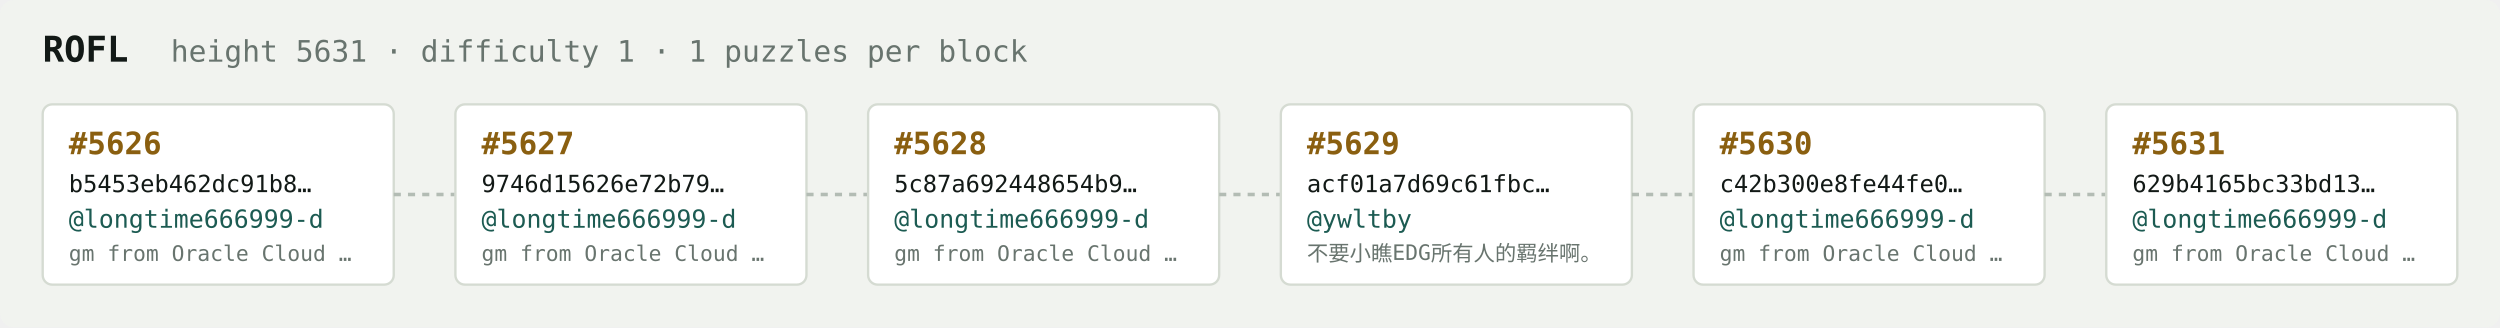
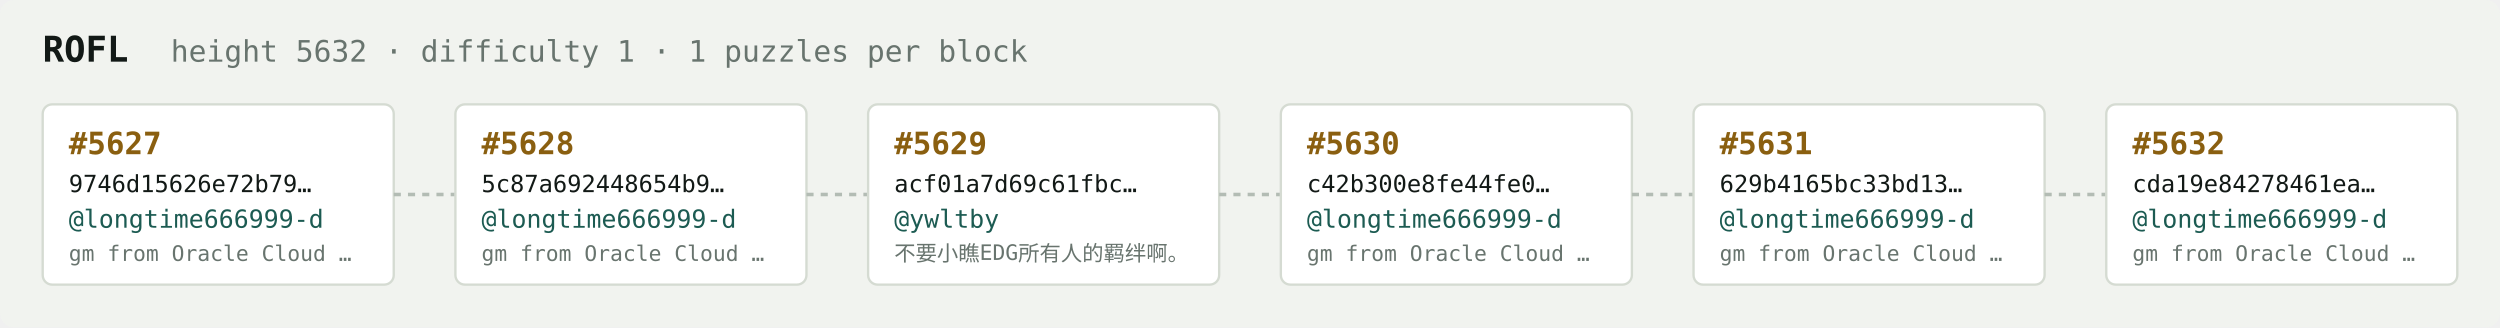
<svg xmlns="http://www.w3.org/2000/svg" width="1054" height="138" viewBox="0 0 1054 138" font-family="ui-monospace,SFMono-Regular,Menlo,monospace">
  <rect fill="#f1f3ef" width="1054" height="138" rx="6" />
  <text x="18" y="26" fill="#121916" font-size="15" font-weight="700">ROFL</text>
-   <text x="72" y="26" fill="#68746e" font-size="12.5">height 5631 · difficulty 1 · 1 puzzles per block</text>
+   <text x="72" y="26" fill="#68746e" font-size="12.5">height 5632 · difficulty 1 · 1 puzzles per block</text>
  <rect x="18" y="44" width="148" height="76" rx="4" fill="#ffffff" stroke="#d5dbd2" stroke-width="1" />
-   <text x="29" y="65" fill="#8a5f10" font-size="13" font-weight="700">#5626</text>
-   <text x="29" y="81" fill="#121916" font-size="10">b5453eb462dc91b8…</text>
+   <text x="29" y="65" fill="#8a5f10" font-size="13" font-weight="700">#5627</text>
+   <text x="29" y="81" fill="#121916" font-size="10">9746d15626e72b79…</text>
  <text x="29" y="96" fill="#1c5b52" font-size="10.5">@longtime666999-d</text>
  <text x="29" y="110" fill="#68746e" font-size="9">gm from Oracle Cloud …</text>
  <line x1="166" y1="82.0" x2="192" y2="82.0" stroke="#b3bcb4" stroke-width="1.5" stroke-dasharray="3 3" />
  <rect x="192" y="44" width="148" height="76" rx="4" fill="#ffffff" stroke="#d5dbd2" stroke-width="1" />
-   <text x="203" y="65" fill="#8a5f10" font-size="13" font-weight="700">#5627</text>
-   <text x="203" y="81" fill="#121916" font-size="10">9746d15626e72b79…</text>
+   <text x="203" y="65" fill="#8a5f10" font-size="13" font-weight="700">#5628</text>
+   <text x="203" y="81" fill="#121916" font-size="10">5c87a692448654b9…</text>
  <text x="203" y="96" fill="#1c5b52" font-size="10.5">@longtime666999-d</text>
  <text x="203" y="110" fill="#68746e" font-size="9">gm from Oracle Cloud …</text>
  <line x1="340" y1="82.0" x2="366" y2="82.0" stroke="#b3bcb4" stroke-width="1.5" stroke-dasharray="3 3" />
  <rect x="366" y="44" width="148" height="76" rx="4" fill="#ffffff" stroke="#d5dbd2" stroke-width="1" />
-   <text x="377" y="65" fill="#8a5f10" font-size="13" font-weight="700">#5628</text>
-   <text x="377" y="81" fill="#121916" font-size="10">5c87a692448654b9…</text>
-   <text x="377" y="96" fill="#1c5b52" font-size="10.5">@longtime666999-d</text>
-   <text x="377" y="110" fill="#68746e" font-size="9">gm from Oracle Cloud …</text>
+   <text x="377" y="65" fill="#8a5f10" font-size="13" font-weight="700">#5629</text>
+   <text x="377" y="81" fill="#121916" font-size="10">acf01a7d69c61fbc…</text>
+   <text x="377" y="96" fill="#1c5b52" font-size="10.5">@ywltby</text>
+   <text x="377" y="110" fill="#68746e" font-size="9">不要小瞧EDG所有人的羁绊啊。</text>
  <line x1="514" y1="82.0" x2="540" y2="82.0" stroke="#b3bcb4" stroke-width="1.5" stroke-dasharray="3 3" />
  <rect x="540" y="44" width="148" height="76" rx="4" fill="#ffffff" stroke="#d5dbd2" stroke-width="1" />
-   <text x="551" y="65" fill="#8a5f10" font-size="13" font-weight="700">#5629</text>
-   <text x="551" y="81" fill="#121916" font-size="10">acf01a7d69c61fbc…</text>
-   <text x="551" y="96" fill="#1c5b52" font-size="10.5">@ywltby</text>
-   <text x="551" y="110" fill="#68746e" font-size="9">不要小瞧EDG所有人的羁绊啊。</text>
+   <text x="551" y="65" fill="#8a5f10" font-size="13" font-weight="700">#5630</text>
+   <text x="551" y="81" fill="#121916" font-size="10">c42b300e8fe44fe0…</text>
+   <text x="551" y="96" fill="#1c5b52" font-size="10.5">@longtime666999-d</text>
+   <text x="551" y="110" fill="#68746e" font-size="9">gm from Oracle Cloud …</text>
  <line x1="688" y1="82.0" x2="714" y2="82.0" stroke="#b3bcb4" stroke-width="1.5" stroke-dasharray="3 3" />
  <rect x="714" y="44" width="148" height="76" rx="4" fill="#ffffff" stroke="#d5dbd2" stroke-width="1" />
-   <text x="725" y="65" fill="#8a5f10" font-size="13" font-weight="700">#5630</text>
-   <text x="725" y="81" fill="#121916" font-size="10">c42b300e8fe44fe0…</text>
+   <text x="725" y="65" fill="#8a5f10" font-size="13" font-weight="700">#5631</text>
+   <text x="725" y="81" fill="#121916" font-size="10">629b4165bc33bd13…</text>
  <text x="725" y="96" fill="#1c5b52" font-size="10.5">@longtime666999-d</text>
  <text x="725" y="110" fill="#68746e" font-size="9">gm from Oracle Cloud …</text>
  <line x1="862" y1="82.0" x2="888" y2="82.0" stroke="#b3bcb4" stroke-width="1.5" stroke-dasharray="3 3" />
  <rect x="888" y="44" width="148" height="76" rx="4" fill="#ffffff" stroke="#d5dbd2" stroke-width="1" />
-   <text x="899" y="65" fill="#8a5f10" font-size="13" font-weight="700">#5631</text>
-   <text x="899" y="81" fill="#121916" font-size="10">629b4165bc33bd13…</text>
+   <text x="899" y="65" fill="#8a5f10" font-size="13" font-weight="700">#5632</text>
+   <text x="899" y="81" fill="#121916" font-size="10">cda19e84278461ea…</text>
  <text x="899" y="96" fill="#1c5b52" font-size="10.5">@longtime666999-d</text>
  <text x="899" y="110" fill="#68746e" font-size="9">gm from Oracle Cloud …</text>
</svg>
